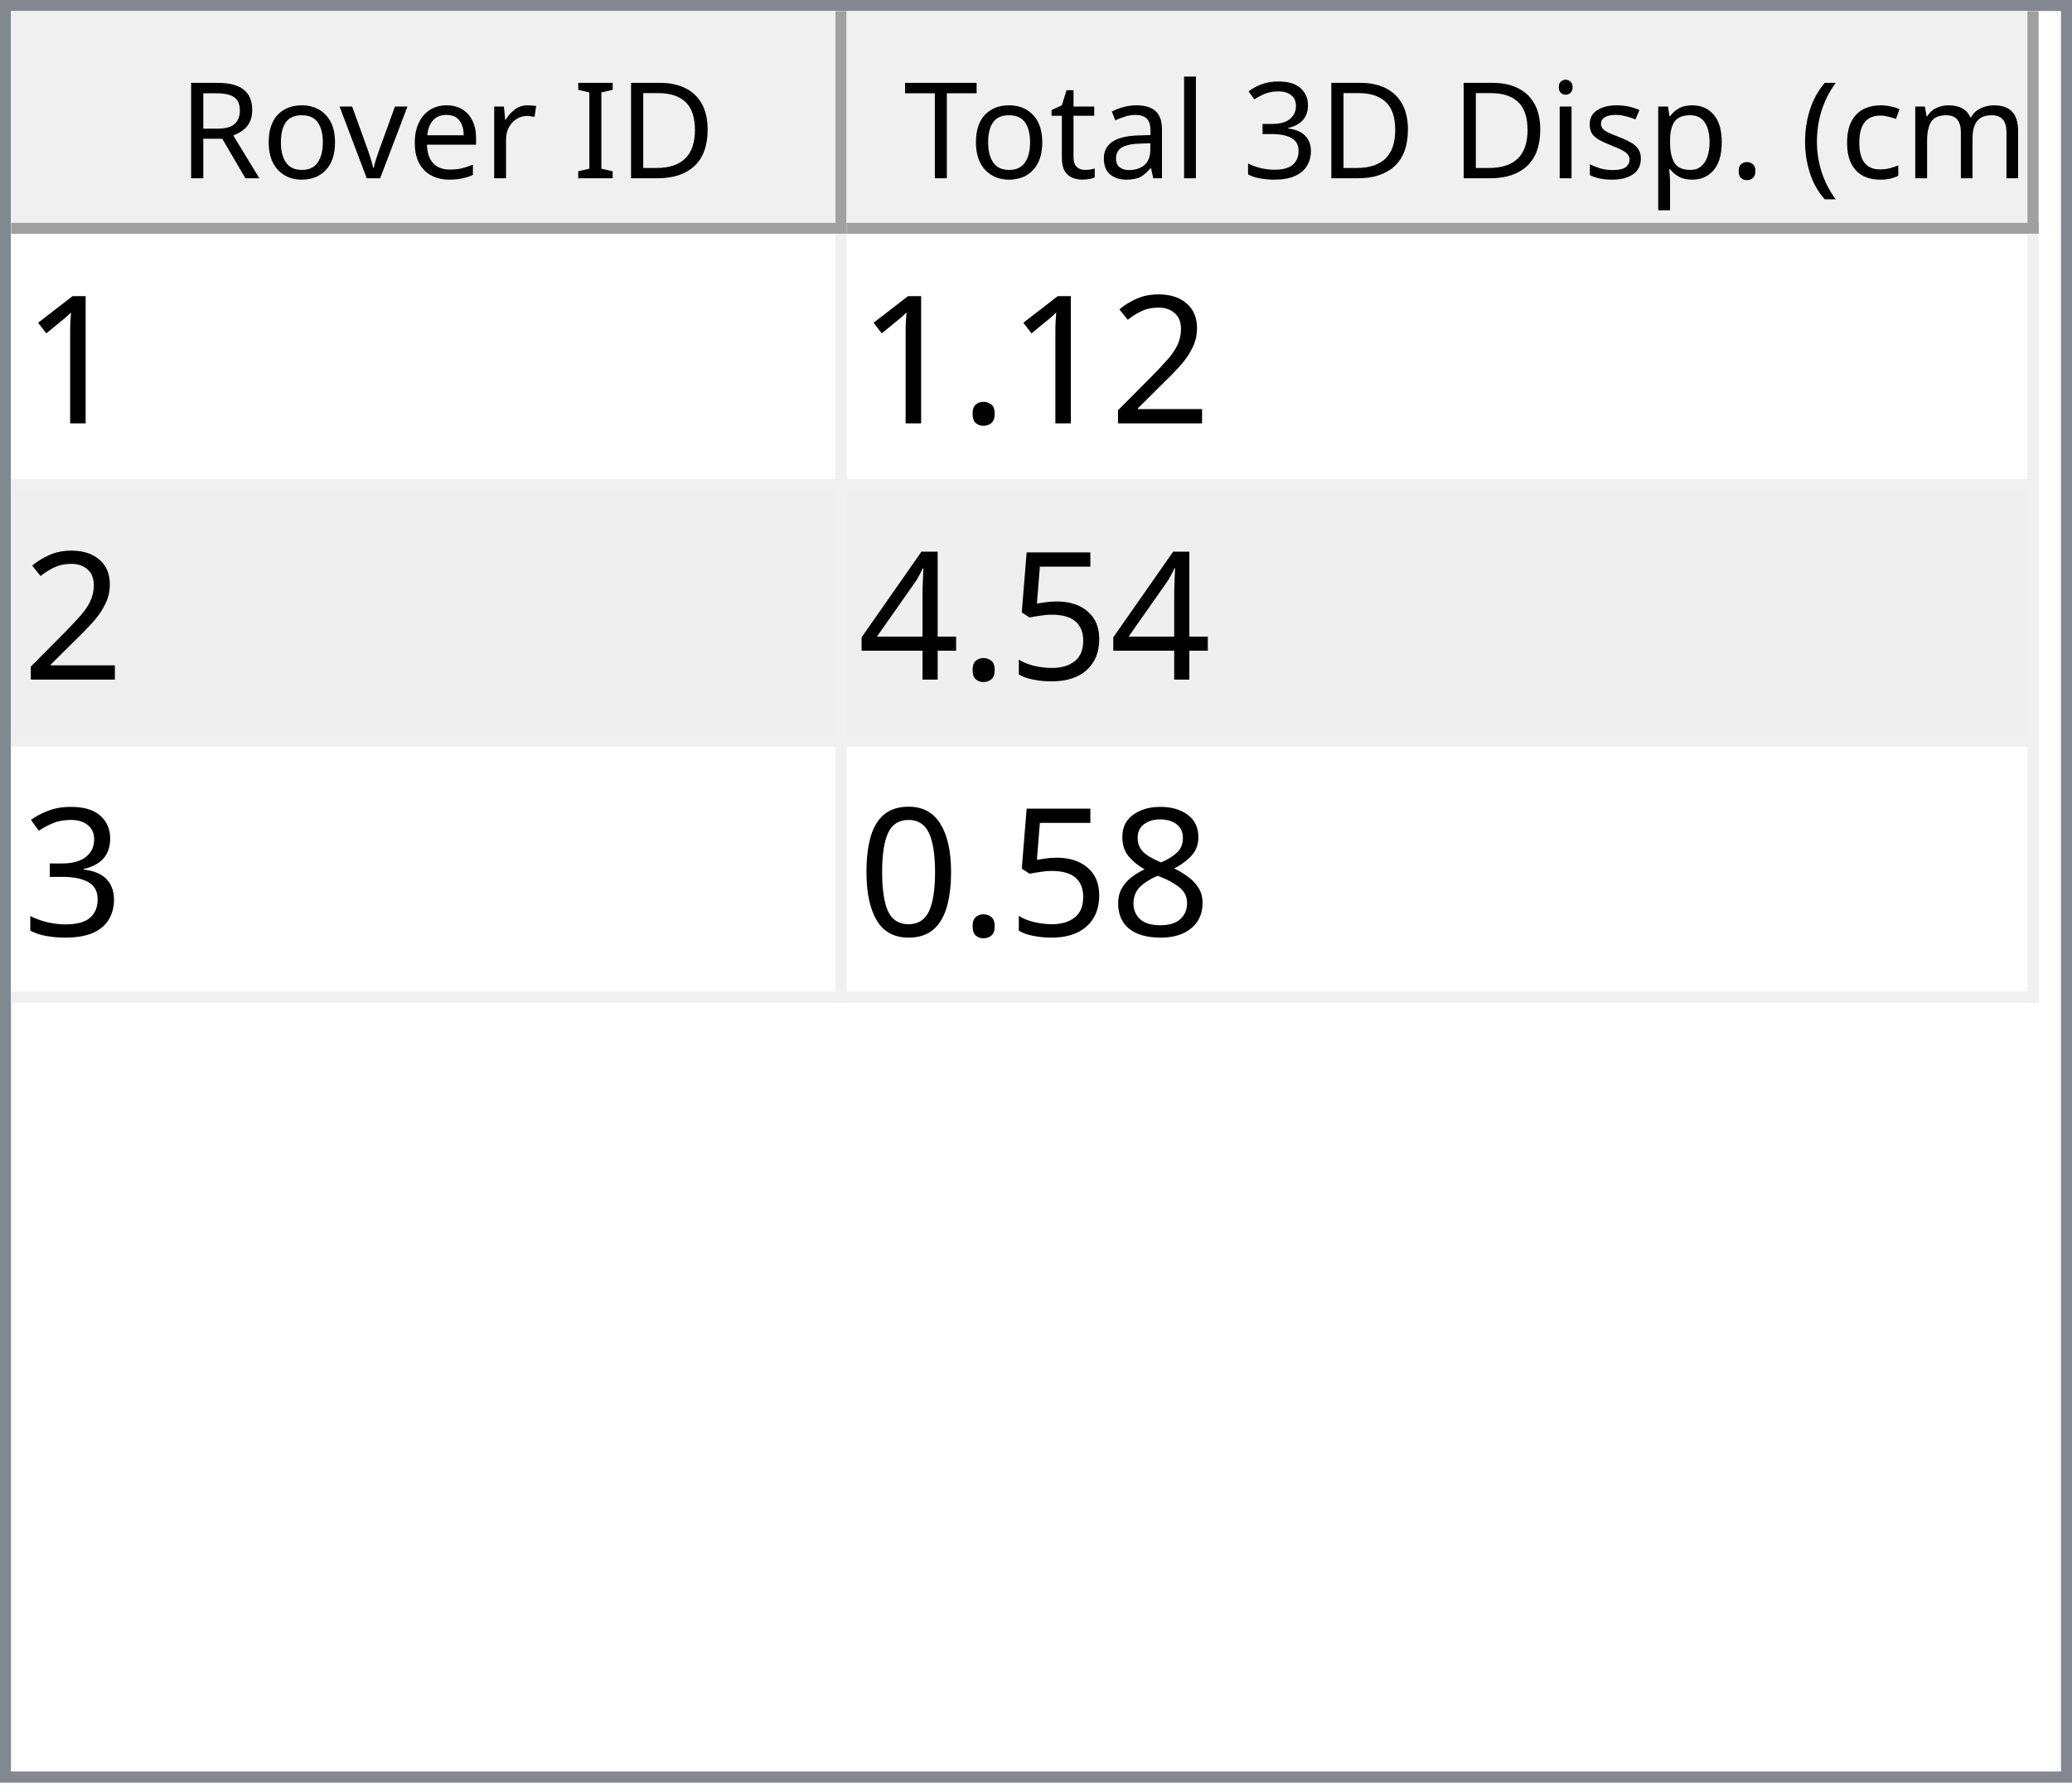
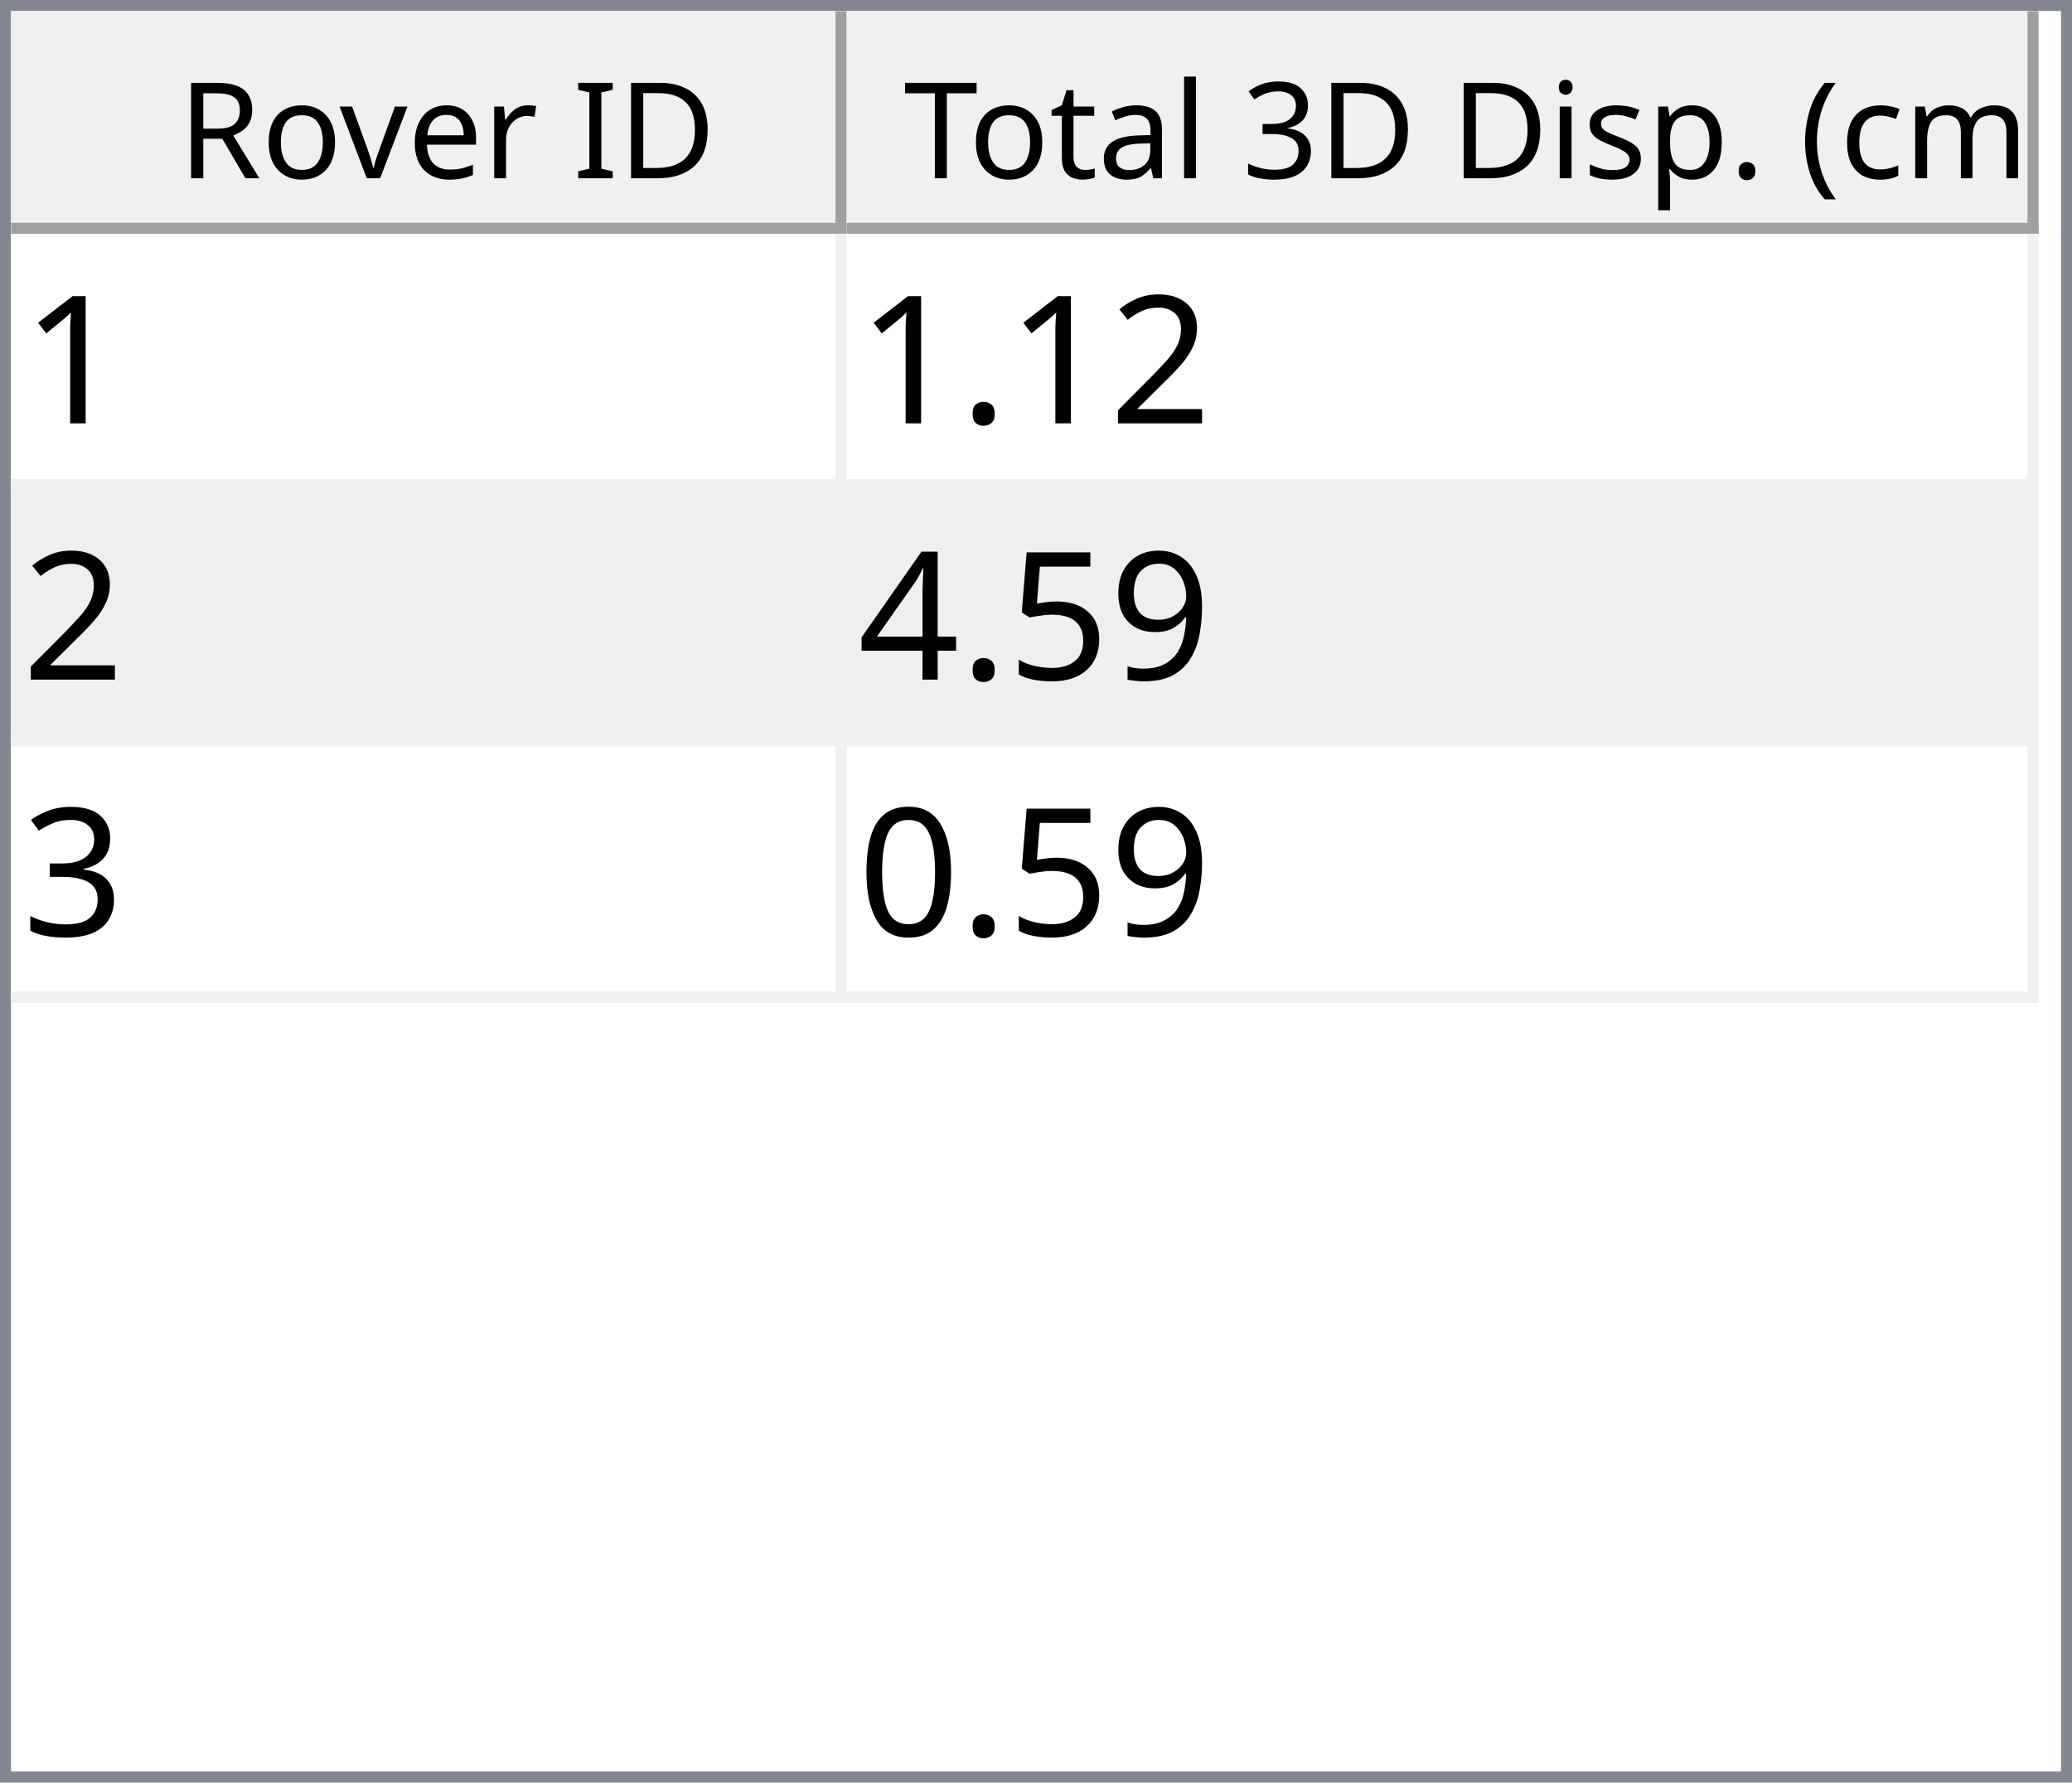
<svg xmlns="http://www.w3.org/2000/svg" style="fill-opacity:1; color-rendering:auto; color-interpolation:auto; text-rendering:auto; stroke:black; stroke-linecap:square; stroke-miterlimit:10; shape-rendering:auto; stroke-opacity:1; fill:black; stroke-dasharray:none; font-weight:normal; stroke-width:1; font-family:'Dialog'; font-style:normal; stroke-linejoin:miter; font-size:12px; stroke-dashoffset:0; image-rendering:auto;" width="186" height="160">
  <defs id="genericDefs" />
  <g>
    <defs id="defs1">
      <clipPath clipPathUnits="userSpaceOnUse" id="clipPath1">
        <path d="M0 0 L186 0 L186 160 L0 160 L0 0 Z" />
      </clipPath>
      <clipPath clipPathUnits="userSpaceOnUse" id="clipPath2">
        <path d="M0 0 L0 160 L186 160 L186 0 Z" />
      </clipPath>
      <clipPath clipPathUnits="userSpaceOnUse" id="clipPath3">
        <path d="M0 0 L0 20 L184 20 L184 0 Z" />
      </clipPath>
      <clipPath clipPathUnits="userSpaceOnUse" id="clipPath4">
        <path d="M0 0 L0 20 L75 20 L75 0 Z" />
      </clipPath>
      <clipPath clipPathUnits="userSpaceOnUse" id="clipPath5">
        <path d="M1 1 L1 19 L74 19 L74 1 Z" />
      </clipPath>
      <clipPath clipPathUnits="userSpaceOnUse" id="clipPath6">
        <path d="M0 0 L0 18 L73 18 L73 0 Z" />
      </clipPath>
      <clipPath clipPathUnits="userSpaceOnUse" id="clipPath7">
        <path d="M-0.5 -0.5 L-0.5 19.5 L74.5 19.5 L74.5 -0.5 Z" />
      </clipPath>
      <clipPath clipPathUnits="userSpaceOnUse" id="clipPath8">
        <path d="M0 0 L0 20 L107 20 L107 0 Z" />
      </clipPath>
      <clipPath clipPathUnits="userSpaceOnUse" id="clipPath9">
        <path d="M1 1 L1 19 L106 19 L106 1 Z" />
      </clipPath>
      <clipPath clipPathUnits="userSpaceOnUse" id="clipPath10">
        <path d="M0 0 L0 18 L105 18 L105 0 Z" />
      </clipPath>
      <clipPath clipPathUnits="userSpaceOnUse" id="clipPath11">
        <path d="M-0.5 -0.5 L-0.5 19.5 L106.5 19.5 L106.5 -0.5 Z" />
      </clipPath>
      <clipPath clipPathUnits="userSpaceOnUse" id="clipPath12">
        <path d="M0 0 L0 138 L184 138 L184 0 Z" />
      </clipPath>
      <clipPath clipPathUnits="userSpaceOnUse" id="clipPath13">
        <path d="M0 0 L0 69 L182 69 L182 0 Z" />
      </clipPath>
      <clipPath clipPathUnits="userSpaceOnUse" id="clipPath14">
        <path d="M-0.5 -0.5 L-0.5 68.5 L181.5 68.5 L181.5 -0.5 Z" />
      </clipPath>
      <clipPath clipPathUnits="userSpaceOnUse" id="clipPath15">
        <path d="M0 0 L0 22 L74 22 L74 0 Z" />
      </clipPath>
      <clipPath clipPathUnits="userSpaceOnUse" id="clipPath16">
        <path d="M0 0 L0 22 L106 22 L106 0 Z" />
      </clipPath>
      <font horiz-adv-x="64.551" id="font1">
        <font-face ascent="107.91" descent="25.098" units-per-em="100" style="font-style:normal; font-family:Segoe UI; font-weight:normal;" />
        <missing-glyph horiz-adv-x="64.551" d="M8.109 0 L8.109 68.266 L56.453 68.266 L56.453 0 L8.109 0 ZM15.328 7.234 L49.219 7.234 L49.219 61.031 L15.328 61.031 L15.328 7.234 Z" />
        <glyph unicode="D" horiz-adv-x="70.117" d="M9.188 0 L9.188 70.016 L28.516 70.016 Q65.531 70.016 65.531 35.891 Q65.531 19.672 55.25 9.836 Q44.969 0 27.734 0 L9.188 0 ZM17.391 62.594 L17.391 7.422 L27.828 7.422 Q41.609 7.422 49.273 14.797 Q56.938 22.172 56.938 35.688 Q56.938 62.594 28.328 62.594 L17.391 62.594 Z" />
        <glyph unicode="I" horiz-adv-x="26.611" d="M17.391 0 L9.188 0 L9.188 70.016 L17.391 70.016 L17.391 0 Z" />
        <glyph unicode=" " horiz-adv-x="27.393" d="" />
        <glyph unicode="r" horiz-adv-x="34.766" d="M34.188 41.891 Q32.078 43.5 28.125 43.5 Q23 43.5 19.555 38.672 Q16.109 33.844 16.109 25.484 L16.109 0 L8.109 0 L8.109 50 L16.109 50 L16.109 39.703 L16.312 39.703 Q18.016 44.969 21.531 47.922 Q25.047 50.875 29.391 50.875 Q32.516 50.875 34.188 50.203 L34.188 41.891 Z" />
        <glyph unicode="e" horiz-adv-x="52.295" d="M48.297 23 L12.984 23 Q13.188 14.656 17.484 10.109 Q21.781 5.562 29.297 5.562 Q37.75 5.562 44.828 11.141 L44.828 3.609 Q38.234 -1.172 27.391 -1.172 Q16.797 -1.172 10.742 5.641 Q4.688 12.453 4.688 24.812 Q4.688 36.469 11.305 43.82 Q17.922 51.172 27.734 51.172 Q37.547 51.172 42.922 44.828 Q48.297 38.484 48.297 27.203 L48.297 23 ZM40.094 29.781 Q40.047 36.719 36.75 40.578 Q33.453 44.438 27.594 44.438 Q21.922 44.438 17.969 40.383 Q14.016 36.328 13.094 29.781 L40.094 29.781 Z" />
        <glyph unicode="v" horiz-adv-x="47.9" d="M47.406 50 L27.484 0 L19.625 0 L0.688 50 L9.469 50 L22.172 13.672 Q23.578 9.672 23.922 6.688 L24.125 6.688 Q24.609 10.453 25.688 13.484 L38.969 50 L47.406 50 Z" />
        <glyph unicode="o" horiz-adv-x="58.594" d="M29 -1.172 Q17.922 -1.172 11.305 5.836 Q4.688 12.844 4.688 24.422 Q4.688 37.016 11.57 44.094 Q18.453 51.172 30.172 51.172 Q41.359 51.172 47.633 44.289 Q53.906 37.406 53.906 25.203 Q53.906 13.234 47.141 6.031 Q40.375 -1.172 29 -1.172 ZM29.594 44.438 Q21.875 44.438 17.383 39.188 Q12.891 33.938 12.891 24.703 Q12.891 15.828 17.43 10.695 Q21.969 5.562 29.594 5.562 Q37.359 5.562 41.531 10.594 Q45.703 15.625 45.703 24.906 Q45.703 34.281 41.531 39.359 Q37.359 44.438 29.594 44.438 Z" />
        <glyph unicode="R" horiz-adv-x="59.814" d="M59.375 0 L49.609 0 L37.891 19.625 Q36.281 22.359 34.766 24.289 Q33.25 26.219 31.664 27.438 Q30.078 28.656 28.25 29.219 Q26.422 29.781 24.125 29.781 L17.391 29.781 L17.391 0 L9.188 0 L9.188 70.016 L30.078 70.016 Q34.672 70.016 38.555 68.867 Q42.438 67.719 45.289 65.375 Q48.141 63.031 49.758 59.547 Q51.375 56.062 51.375 51.375 Q51.375 47.703 50.273 44.656 Q49.172 41.609 47.148 39.211 Q45.125 36.812 42.266 35.133 Q39.406 33.453 35.844 32.516 L35.844 32.328 Q37.594 31.547 38.891 30.547 Q40.188 29.547 41.359 28.18 Q42.531 26.812 43.68 25.078 Q44.828 23.344 46.234 21.047 L59.375 0 ZM17.391 62.594 L17.391 37.203 L28.516 37.203 Q31.594 37.203 34.203 38.133 Q36.812 39.062 38.719 40.797 Q40.625 42.531 41.703 45.047 Q42.781 47.562 42.781 50.688 Q42.781 56.297 39.141 59.445 Q35.5 62.594 28.609 62.594 L17.391 62.594 Z" />
        <glyph unicode=")" horiz-adv-x="30.176" d="M8.297 -15.922 L1.172 -15.922 Q16.406 2.344 16.406 26.812 Q16.406 51.469 1.078 70.016 L8.297 70.016 Q23.531 52.156 23.531 26.703 Q23.531 1.375 8.297 -15.922 Z" />
        <glyph unicode="m" horiz-adv-x="86.133" d="M79.109 0 L71.094 0 L71.094 28.719 Q71.094 37.016 68.531 40.727 Q65.969 44.438 59.906 44.438 Q54.781 44.438 51.195 39.75 Q47.609 35.062 47.609 28.516 L47.609 0 L39.594 0 L39.594 29.688 Q39.594 44.438 28.219 44.438 Q22.953 44.438 19.531 40.016 Q16.109 35.594 16.109 28.516 L16.109 0 L8.109 0 L8.109 50 L16.109 50 L16.109 42.094 L16.312 42.094 Q21.625 51.172 31.844 51.172 Q36.969 51.172 40.773 48.312 Q44.578 45.453 46 40.828 Q51.562 51.172 62.594 51.172 Q79.109 51.172 79.109 30.812 L79.109 0 Z" />
        <glyph unicode="c" horiz-adv-x="46.191" d="M42.188 2.297 Q36.422 -1.172 28.516 -1.172 Q17.828 -1.172 11.258 5.789 Q4.688 12.75 4.688 23.828 Q4.688 36.188 11.766 43.68 Q18.844 51.172 30.672 51.172 Q37.25 51.172 42.281 48.734 L42.281 40.531 Q36.719 44.438 30.375 44.438 Q22.703 44.438 17.797 38.945 Q12.891 33.453 12.891 24.516 Q12.891 15.719 17.508 10.641 Q22.125 5.562 29.891 5.562 Q36.422 5.562 42.188 9.906 L42.188 2.297 Z" />
        <glyph unicode="(" horiz-adv-x="30.176" d="M29.109 -15.922 L21.969 -15.922 Q6.844 1.375 6.844 26.703 Q6.844 52.156 21.969 70.016 L29.203 70.016 Q13.875 51.469 13.875 26.812 Q13.875 2.344 29.109 -15.922 Z" />
        <glyph unicode="." horiz-adv-x="21.68" d="M10.891 -1.078 Q8.641 -1.078 7.055 0.539 Q5.469 2.156 5.469 4.391 Q5.469 6.641 7.055 8.273 Q8.641 9.906 10.891 9.906 Q13.188 9.906 14.797 8.273 Q16.406 6.641 16.406 4.391 Q16.406 2.156 14.797 0.539 Q13.188 -1.078 10.891 -1.078 Z" />
        <glyph unicode="p" horiz-adv-x="58.789" d="M16.312 7.234 L16.109 7.234 L16.109 -23 L8.109 -23 L8.109 50 L16.109 50 L16.109 41.219 L16.312 41.219 Q22.219 51.172 33.594 51.172 Q43.266 51.172 48.688 44.461 Q54.109 37.75 54.109 26.469 Q54.109 13.922 48 6.375 Q41.891 -1.172 31.297 -1.172 Q21.578 -1.172 16.312 7.234 ZM16.109 27.391 L16.109 20.406 Q16.109 14.203 20.141 9.883 Q24.172 5.562 30.375 5.562 Q37.641 5.562 41.773 11.133 Q45.906 16.703 45.906 26.609 Q45.906 34.969 42.047 39.703 Q38.188 44.438 31.594 44.438 Q24.609 44.438 20.359 39.578 Q16.109 34.719 16.109 27.391 Z" />
        <glyph unicode="s" horiz-adv-x="42.432" d="M5.078 1.812 L5.078 10.406 Q11.625 5.562 19.484 5.562 Q30.031 5.562 30.031 12.594 Q30.031 14.594 29.125 15.992 Q28.219 17.391 26.68 18.461 Q25.141 19.531 23.07 20.383 Q21 21.234 18.609 22.172 Q15.281 23.484 12.766 24.828 Q10.25 26.172 8.57 27.859 Q6.891 29.547 6.031 31.695 Q5.172 33.844 5.172 36.719 Q5.172 40.234 6.789 42.945 Q8.406 45.656 11.086 47.484 Q13.766 49.312 17.211 50.242 Q20.656 51.172 24.312 51.172 Q30.812 51.172 35.938 48.922 L35.938 40.828 Q30.422 44.438 23.25 44.438 Q21 44.438 19.195 43.922 Q17.391 43.406 16.094 42.477 Q14.797 41.547 14.086 40.258 Q13.375 38.969 13.375 37.406 Q13.375 35.453 14.086 34.133 Q14.797 32.812 16.164 31.789 Q17.531 30.766 19.484 29.938 Q21.438 29.109 23.922 28.125 Q27.25 26.859 29.883 25.516 Q32.516 24.172 34.375 22.484 Q36.234 20.797 37.234 18.602 Q38.234 16.406 38.234 13.375 Q38.234 9.672 36.602 6.938 Q34.969 4.203 32.234 2.398 Q29.5 0.594 25.93 -0.289 Q22.359 -1.172 18.453 -1.172 Q10.75 -1.172 5.078 1.812 Z" />
        <glyph unicode="i" horiz-adv-x="24.219" d="M12.203 62.703 Q10.062 62.703 8.547 64.164 Q7.031 65.625 7.031 67.875 Q7.031 70.125 8.547 71.609 Q10.062 73.094 12.203 73.094 Q14.406 73.094 15.945 71.609 Q17.484 70.125 17.484 67.875 Q17.484 65.719 15.945 64.211 Q14.406 62.703 12.203 62.703 ZM16.109 0 L8.109 0 L8.109 50 L16.109 50 L16.109 0 Z" />
        <glyph unicode="3" horiz-adv-x="53.906" d="M46.531 19.828 Q46.531 15.094 44.75 11.211 Q42.969 7.328 39.719 4.57 Q36.469 1.812 31.93 0.297 Q27.391 -1.219 21.922 -1.219 Q11.922 -1.219 6 2.594 L6 11.188 Q13.094 5.609 22.219 5.609 Q25.875 5.609 28.828 6.539 Q31.781 7.469 33.906 9.227 Q36.031 10.984 37.18 13.477 Q38.328 15.969 38.328 19.094 Q38.328 32.812 18.797 32.812 L12.984 32.812 L12.984 39.594 L18.5 39.594 Q35.797 39.594 35.797 52.484 Q35.797 64.406 22.609 64.406 Q15.188 64.406 8.688 59.422 L8.688 67.188 Q15.375 71.188 24.609 71.188 Q29 71.188 32.57 69.969 Q36.141 68.75 38.68 66.555 Q41.219 64.359 42.609 61.281 Q44 58.203 44 54.5 Q44 40.672 30.031 36.719 L30.031 36.531 Q33.594 36.141 36.625 34.797 Q39.656 33.453 41.852 31.305 Q44.047 29.156 45.289 26.25 Q46.531 23.344 46.531 19.828 Z" />
        <glyph unicode="l" horiz-adv-x="24.219" d="M16.109 0 L8.109 0 L8.109 74.031 L16.109 74.031 L16.109 0 Z" />
        <glyph unicode="a" horiz-adv-x="50.879" d="M43.891 0 L35.891 0 L35.891 7.812 L35.688 7.812 Q30.469 -1.172 20.312 -1.172 Q12.844 -1.172 8.617 2.781 Q4.391 6.734 4.391 13.281 Q4.391 27.297 20.906 29.594 L35.891 31.688 Q35.891 44.438 25.594 44.438 Q16.547 44.438 9.281 38.281 L9.281 46.484 Q16.656 51.172 26.266 51.172 Q43.891 51.172 43.891 32.516 L43.891 0 ZM35.891 25.297 L23.828 23.641 Q18.266 22.859 15.43 20.875 Q12.594 18.891 12.594 13.875 Q12.594 10.203 15.211 7.883 Q17.828 5.562 22.172 5.562 Q28.125 5.562 32.008 9.742 Q35.891 13.922 35.891 20.312 L35.891 25.297 Z" />
        <glyph unicode="t" horiz-adv-x="33.887" d="M31.297 0.484 Q28.469 -1.078 23.828 -1.078 Q10.688 -1.078 10.688 13.578 L10.688 43.172 L2.094 43.172 L2.094 50 L10.688 50 L10.688 62.203 L18.703 64.797 L18.703 50 L31.297 50 L31.297 43.172 L18.703 43.172 L18.703 14.984 Q18.703 9.969 20.414 7.82 Q22.125 5.672 26.078 5.672 Q29.109 5.672 31.297 7.328 L31.297 0.484 Z" />
        <glyph unicode="T" horiz-adv-x="52.393" d="M50.594 62.594 L30.375 62.594 L30.375 0 L22.172 0 L22.172 62.594 L2 62.594 L2 70.016 L50.594 70.016 L50.594 62.594 Z" />
      </font>
      <font horiz-adv-x="75.0" id="font2">
        <font-face ascent="100.537" descent="21.973" units-per-em="100" style="font-style:normal; font-family:sans-serif; font-weight:normal;" />
        <missing-glyph horiz-adv-x="75.0" d="M12.5 0 L12.5 62.5 L62.5 62.5 L62.5 0 L12.5 0 ZM14.062 1.562 L60.938 1.562 L60.938 60.938 L14.062 60.938 L14.062 1.562 Z" />
        <glyph unicode="1" horiz-adv-x="55.615" d="M37.25 0 L28.469 0 L28.469 56 Q25.297 52.984 20.141 49.953 Q14.984 46.922 10.891 45.406 L10.891 53.906 Q18.266 57.375 23.781 62.305 Q29.297 67.234 31.594 71.875 L37.25 71.875 L37.25 0 Z" />
        <glyph unicode="2" horiz-adv-x="55.615" d="M50.344 8.453 L50.344 0 L3.031 0 Q2.938 3.172 4.047 6.109 Q5.859 10.938 9.836 15.625 Q13.812 20.312 21.344 26.469 Q33.016 36.031 37.117 41.625 Q41.219 47.219 41.219 52.203 Q41.219 57.422 37.477 61.008 Q33.734 64.594 27.734 64.594 Q21.391 64.594 17.578 60.789 Q13.766 56.984 13.719 50.25 L4.688 51.172 Q5.609 61.281 11.664 66.578 Q17.719 71.875 27.938 71.875 Q38.234 71.875 44.242 66.164 Q50.25 60.453 50.25 52 Q50.25 47.703 48.492 43.555 Q46.734 39.406 42.656 34.812 Q38.578 30.219 29.109 22.219 Q21.188 15.578 18.945 13.211 Q16.703 10.844 15.234 8.453 L50.344 8.453 Z" />
        <glyph unicode="." horiz-adv-x="27.783" d="M9.078 0 L9.078 10.016 L19.094 10.016 L19.094 0 L9.078 0 Z" />
+         <glyph unicode="9" horiz-adv-x="55.615" d="M5.469 16.547 L13.922 17.328 Q14.984 11.375 18.016 8.688 Q21.047 6 25.781 6 Q29.828 6 32.883 7.859 Q35.938 9.719 37.891 12.82 Q39.844 15.922 41.164 21.195 Q42.484 26.469 42.484 31.938 Q42.484 32.516 42.438 33.688 Q39.797 29.5 35.234 26.883 Q30.672 24.266 25.344 24.266 Q16.453 24.266 10.305 30.711 Q4.156 37.156 4.156 47.703 Q4.156 58.594 10.578 65.234 Q17 71.875 26.656 71.875 Q33.641 71.875 39.43 68.117 Q45.219 64.359 48.219 57.398 Q51.219 50.438 51.219 37.25 Q51.219 23.531 48.242 15.406 Q45.266 7.281 39.383 3.031 Q33.5 -1.219 25.594 -1.219 Q17.188 -1.219 11.867 3.445 Q6.547 8.109 5.469 16.547 ZM41.453 48.141 Q41.453 55.719 37.43 60.156 Q33.406 64.594 27.734 64.594 Q21.875 64.594 17.531 59.812 Q13.188 55.031 13.188 47.406 Q13.188 40.578 17.312 36.305 Q21.438 32.031 27.484 32.031 Q33.594 32.031 37.523 36.305 Q41.453 40.578 41.453 48.141 Z" />
        <glyph unicode="5" horiz-adv-x="55.615" d="M4.156 18.75 L13.375 19.531 Q14.406 12.797 18.141 9.398 Q21.875 6 27.156 6 Q33.5 6 37.891 10.789 Q42.281 15.578 42.281 23.484 Q42.281 31 38.062 35.352 Q33.844 39.703 27 39.703 Q22.75 39.703 19.336 37.773 Q15.922 35.844 13.969 32.766 L5.719 33.844 L12.641 70.609 L48.25 70.609 L48.25 62.203 L19.672 62.203 L15.828 42.969 Q22.266 47.469 29.344 47.469 Q38.719 47.469 45.164 40.969 Q51.609 34.469 51.609 24.266 Q51.609 14.547 45.953 7.469 Q39.062 -1.219 27.156 -1.219 Q17.391 -1.219 11.211 4.25 Q5.031 9.719 4.156 18.75 Z" />
        <glyph unicode="4" horiz-adv-x="55.615" d="M32.328 0 L32.328 17.141 L1.266 17.141 L1.266 25.203 L33.938 71.578 L41.109 71.578 L41.109 25.203 L50.781 25.203 L50.781 17.141 L41.109 17.141 L41.109 0 L32.328 0 ZM32.328 25.203 L32.328 57.469 L9.906 25.203 L32.328 25.203 Z" />
        <glyph unicode="3" horiz-adv-x="55.615" d="M4.203 18.891 L12.984 20.062 Q14.5 12.594 18.141 9.297 Q21.781 6 27 6 Q33.203 6 37.477 10.297 Q41.75 14.594 41.75 20.953 Q41.75 27 37.797 30.93 Q33.844 34.859 27.734 34.859 Q25.25 34.859 21.531 33.891 L22.516 41.609 Q23.391 41.5 23.922 41.5 Q29.547 41.5 34.039 44.43 Q38.531 47.359 38.531 53.469 Q38.531 58.297 35.258 61.477 Q31.984 64.656 26.812 64.656 Q21.688 64.656 18.266 61.43 Q14.844 58.203 13.875 51.766 L5.078 53.328 Q6.688 62.156 12.398 67.016 Q18.109 71.875 26.609 71.875 Q32.469 71.875 37.398 69.359 Q42.328 66.844 44.945 62.5 Q47.562 58.156 47.562 53.266 Q47.562 48.641 45.07 44.828 Q42.578 41.016 37.703 38.766 Q44.047 37.312 47.562 32.695 Q51.078 28.078 51.078 21.141 Q51.078 11.766 44.242 5.25 Q37.406 -1.266 26.953 -1.266 Q17.531 -1.266 11.305 4.352 Q5.078 9.969 4.203 18.891 Z" />
-         <glyph unicode="8" horiz-adv-x="55.615" d="M17.672 38.812 Q12.203 40.828 9.57 44.539 Q6.938 48.25 6.938 53.422 Q6.938 61.234 12.555 66.555 Q18.172 71.875 27.484 71.875 Q36.859 71.875 42.578 66.43 Q48.297 60.984 48.297 53.172 Q48.297 48.188 45.68 44.508 Q43.062 40.828 37.75 38.812 Q44.344 36.672 47.781 31.883 Q51.219 27.094 51.219 20.453 Q51.219 11.281 44.727 5.031 Q38.234 -1.219 27.641 -1.219 Q17.047 -1.219 10.547 5.055 Q4.047 11.328 4.047 20.703 Q4.047 27.688 7.594 32.398 Q11.141 37.109 17.672 38.812 ZM15.922 53.719 Q15.922 48.641 19.195 45.414 Q22.469 42.188 27.688 42.188 Q32.766 42.188 36.016 45.383 Q39.266 48.578 39.266 53.219 Q39.266 58.062 35.914 61.359 Q32.562 64.656 27.594 64.656 Q22.562 64.656 19.242 61.43 Q15.922 58.203 15.922 53.719 ZM13.094 20.656 Q13.094 16.891 14.875 13.375 Q16.656 9.859 20.172 7.93 Q23.688 6 27.734 6 Q34.031 6 38.133 10.055 Q42.234 14.109 42.234 20.359 Q42.234 26.703 38.016 30.859 Q33.797 35.016 27.438 35.016 Q21.234 35.016 17.164 30.914 Q13.094 26.812 13.094 20.656 Z" />
        <glyph unicode="0" horiz-adv-x="55.615" d="M4.156 35.297 Q4.156 48 6.766 55.742 Q9.375 63.484 14.523 67.68 Q19.672 71.875 27.484 71.875 Q33.25 71.875 37.594 69.555 Q41.938 67.234 44.773 62.867 Q47.609 58.5 49.219 52.227 Q50.828 45.953 50.828 35.297 Q50.828 22.703 48.242 14.969 Q45.656 7.234 40.508 3.008 Q35.359 -1.219 27.484 -1.219 Q17.141 -1.219 11.234 6.203 Q4.156 15.141 4.156 35.297 ZM13.188 35.297 Q13.188 17.672 17.312 11.836 Q21.438 6 27.484 6 Q33.547 6 37.672 11.859 Q41.797 17.719 41.797 35.297 Q41.797 52.984 37.672 58.789 Q33.547 64.594 27.391 64.594 Q21.344 64.594 17.719 59.469 Q13.188 52.938 13.188 35.297 Z" />
      </font>
    </defs>
    <g style="fill:white; stroke:white;">
      <rect x="0" y="0" width="186" style="clip-path:url(#clipPath1); stroke:none;" height="160" />
    </g>
    <g style="fill:white; text-rendering:optimizeSpeed; color-rendering:optimizeSpeed; image-rendering:optimizeSpeed; shape-rendering:crispEdges; stroke:white; color-interpolation:sRGB;">
      <rect x="0" width="186" height="160" y="0" style="stroke:none;" />
      <path style="stroke:none;" d="M0 160 L186 160 L186 0 L0 0 Z" />
    </g>
    <g style="fill:rgb(240,240,240); font-family:'Segoe UI'; stroke:rgb(240,240,240);">
      <rect x="0" y="0" width="186" style="clip-path:url(#clipPath2); stroke:none;" height="160" />
    </g>
    <g style="fill:rgb(130,135,144); font-family:'Segoe UI'; stroke:rgb(130,135,144);">
      <path d="M0 0 L186 0 L186 160 L0 160 L0 0 ZM1 1 L185 1 L185 159 L1 159 L1 1 Z" style="fill-rule:evenodd; clip-path:url(#clipPath2); stroke:none;" />
    </g>
    <g style="fill:white; font-family:'Segoe UI'; stroke:white;" transform="translate(1,1)">
      <rect x="0" y="0" width="184" style="clip-path:url(#clipPath3); stroke:none;" height="20" />
    </g>
    <g style="fill:rgb(240,240,240); font-family:'Segoe UI'; stroke:rgb(240,240,240);" transform="translate(1,1)">
      <rect x="0" y="0" width="75" style="clip-path:url(#clipPath4); stroke:none;" height="20" />
    </g>
    <g style="font-family:'Segoe UI';" transform="translate(2,2)">
      <text x="14" xml:space="preserve" y="14" style="clip-path:url(#clipPath6); stroke:none;">Rover ID</text>
    </g>
    <g style="fill:rgb(160,160,160); font-family:'Segoe UI'; stroke:rgb(160,160,160); stroke-linejoin:bevel;" transform="translate(1.5,1.5)">
      <line x1="74" x2="74" y1="0" style="fill:none; clip-path:url(#clipPath7);" y2="19" />
    </g>
    <g style="fill:rgb(160,160,160); font-family:'Segoe UI'; stroke:rgb(160,160,160); stroke-linejoin:bevel;" transform="matrix(1,0,0,1,1,1) translate(0.5,0.5)">
      <line x1="0" x2="74" y1="19" style="fill:none; clip-path:url(#clipPath7);" y2="19" />
    </g>
    <g style="fill:rgb(240,240,240); font-family:'Segoe UI'; stroke:rgb(240,240,240);" transform="translate(76,1)">
      <rect x="0" y="0" width="107" style="clip-path:url(#clipPath8); stroke:none;" height="20" />
    </g>
    <g style="font-family:'Segoe UI';" transform="translate(77,2)">
      <text x="1" xml:space="preserve" y="14" style="clip-path:url(#clipPath10); stroke:none;"> Total 3D Disp. (cm)</text>
    </g>
    <g style="fill:rgb(160,160,160); font-family:'Segoe UI'; stroke:rgb(160,160,160); stroke-linejoin:bevel;" transform="translate(76.5,1.5)">
      <line x1="106" x2="106" y1="0" style="fill:none; clip-path:url(#clipPath11);" y2="19" />
    </g>
    <g style="fill:rgb(160,160,160); font-family:'Segoe UI'; stroke:rgb(160,160,160); stroke-linejoin:bevel;" transform="matrix(1,0,0,1,76,1) translate(0.5,0.5)">
      <line x1="0" x2="106" y1="19" style="fill:none; clip-path:url(#clipPath11);" y2="19" />
    </g>
    <g style="fill:white; font-family:'Segoe UI'; stroke:white;" transform="translate(1,21)">
      <rect x="0" y="0" width="184" style="clip-path:url(#clipPath12); stroke:none;" height="138" />
    </g>
    <g style="fill:rgb(240,240,240); font-size:16px; font-family:sans-serif; stroke:rgb(240,240,240);" transform="translate(1,21)">
      <rect x="0" y="0" width="182" style="clip-path:url(#clipPath13); stroke:none;" height="69" />
      <line transform="translate(0.5,0.5)" x1="0" x2="181" y1="22" style="clip-path:url(#clipPath14); fill:none; stroke-linejoin:bevel;" y2="22" />
    </g>
    <g transform="matrix(1,0,0,1,1,21) translate(0.5,0.5)" style="fill:rgb(240,240,240); font-size:16px; font-family:sans-serif; stroke:rgb(240,240,240); stroke-linejoin:bevel;">
      <line x1="0" x2="181" y1="45" style="fill:none; clip-path:url(#clipPath14);" y2="45" />
    </g>
    <g transform="matrix(1,0,0,1,1,21) translate(0.5,0.5)" style="fill:rgb(240,240,240); font-size:16px; font-family:sans-serif; stroke:rgb(240,240,240); stroke-linejoin:bevel;">
      <line x1="0" x2="181" y1="68" style="fill:none; clip-path:url(#clipPath14);" y2="68" />
    </g>
    <g transform="matrix(1,0,0,1,1,21) translate(0.5,0.5)" style="fill:rgb(240,240,240); font-size:16px; font-family:sans-serif; stroke:rgb(240,240,240); stroke-linejoin:bevel;">
      <line x1="74" x2="74" y1="0" style="fill:none; clip-path:url(#clipPath14);" y2="68" />
    </g>
    <g transform="matrix(1,0,0,1,1,21) translate(0.5,0.5)" style="fill:rgb(240,240,240); font-size:16px; font-family:sans-serif; stroke:rgb(240,240,240); stroke-linejoin:bevel;">
      <line x1="181" x2="181" y1="0" style="fill:none; clip-path:url(#clipPath14);" y2="68" />
    </g>
    <g style="fill:white; font-size:16px; font-family:sans-serif; stroke:white;" transform="matrix(1,0,0,1,1,21)">
      <rect x="0" y="0" width="74" style="clip-path:url(#clipPath15); stroke:none;" height="22" />
      <text x="1" y="17" style="fill:black; clip-path:url(#clipPath15); stroke:none;" xml:space="preserve">1</text>
    </g>
    <g style="fill:white; font-size:16px; font-family:sans-serif; stroke:white;" transform="matrix(1,0,0,1,1,21) translate(75,0)">
      <rect x="0" y="0" width="106" style="clip-path:url(#clipPath16); stroke:none;" height="22" />
      <text x="1" y="17" style="fill:black; clip-path:url(#clipPath16); stroke:none;" xml:space="preserve">1.12</text>
    </g>
    <g style="fill:rgb(239,239,239); font-size:16px; font-family:sans-serif; stroke:rgb(239,239,239);" transform="matrix(1,0,0,1,1,21) translate(0,23)">
      <rect x="0" y="0" width="74" style="clip-path:url(#clipPath15); stroke:none;" height="22" />
      <text x="1" y="17" style="fill:black; clip-path:url(#clipPath15); stroke:none;" xml:space="preserve">2</text>
    </g>
    <g style="fill:rgb(239,239,239); font-size:16px; font-family:sans-serif; stroke:rgb(239,239,239);" transform="matrix(1,0,0,1,1,21) translate(75,23)">
      <rect x="0" y="0" width="106" style="clip-path:url(#clipPath16); stroke:none;" height="22" />
-       <text x="1" y="17" style="fill:black; clip-path:url(#clipPath16); stroke:none;" xml:space="preserve">4.54</text>
+       <text x="1" y="17" style="fill:black; clip-path:url(#clipPath16); stroke:none;" xml:space="preserve">4.59</text>
    </g>
    <g style="fill:white; font-size:16px; font-family:sans-serif; stroke:white;" transform="matrix(1,0,0,1,1,21) translate(0,46)">
      <rect x="0" y="0" width="74" style="clip-path:url(#clipPath15); stroke:none;" height="22" />
      <text x="1" y="17" style="fill:black; clip-path:url(#clipPath15); stroke:none;" xml:space="preserve">3</text>
    </g>
    <g style="fill:white; font-size:16px; font-family:sans-serif; stroke:white;" transform="matrix(1,0,0,1,1,21) translate(75,46)">
      <rect x="0" y="0" width="106" style="clip-path:url(#clipPath16); stroke:none;" height="22" />
-       <text x="1" y="17" style="fill:black; clip-path:url(#clipPath16); stroke:none;" xml:space="preserve">0.58</text>
+       <text x="1" y="17" style="fill:black; clip-path:url(#clipPath16); stroke:none;" xml:space="preserve">0.59</text>
    </g>
  </g>
</svg>
